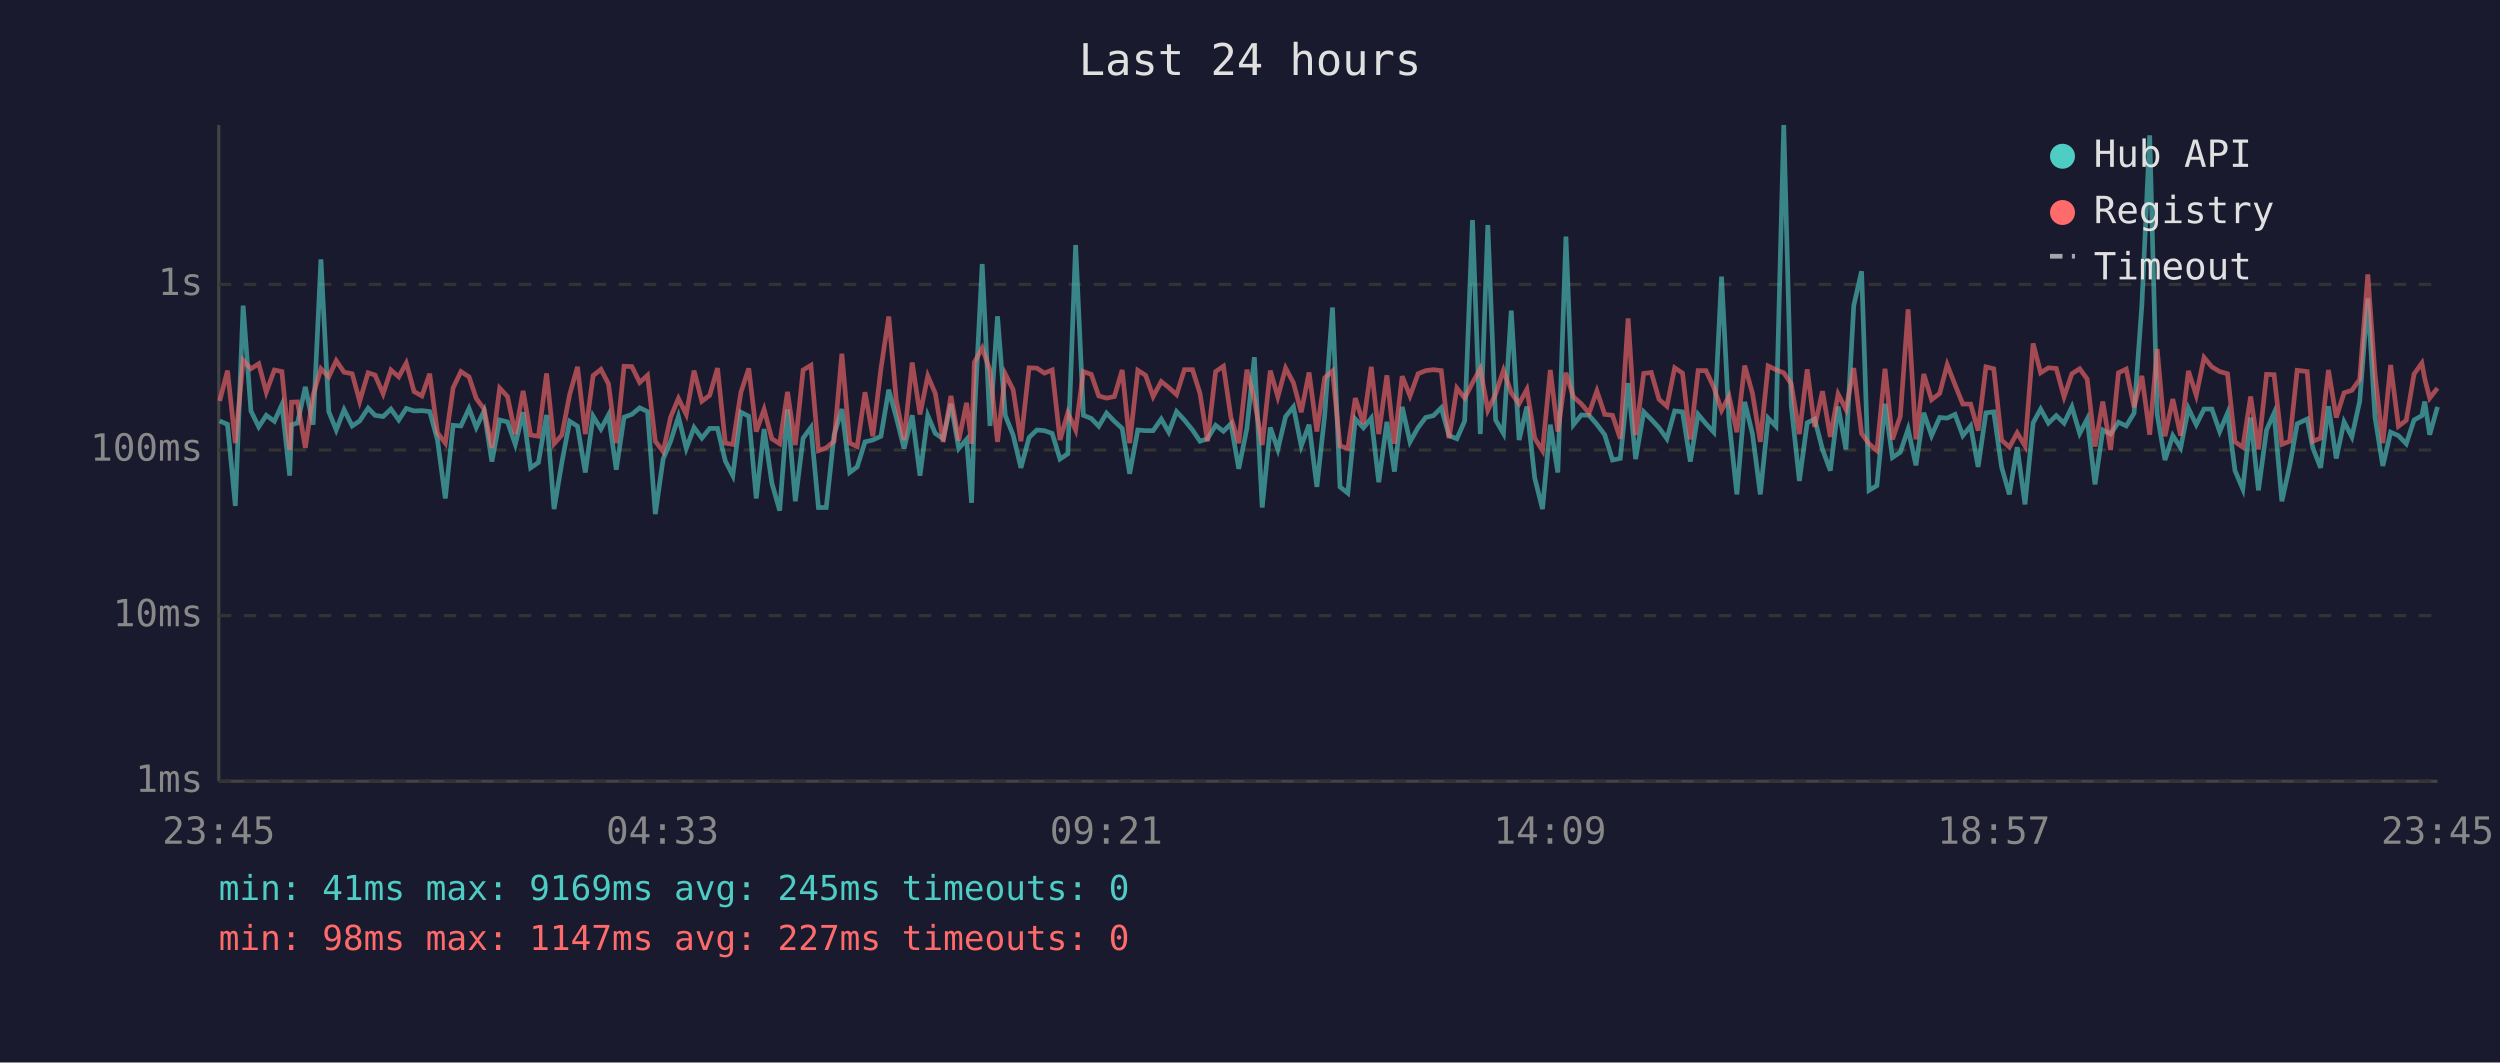
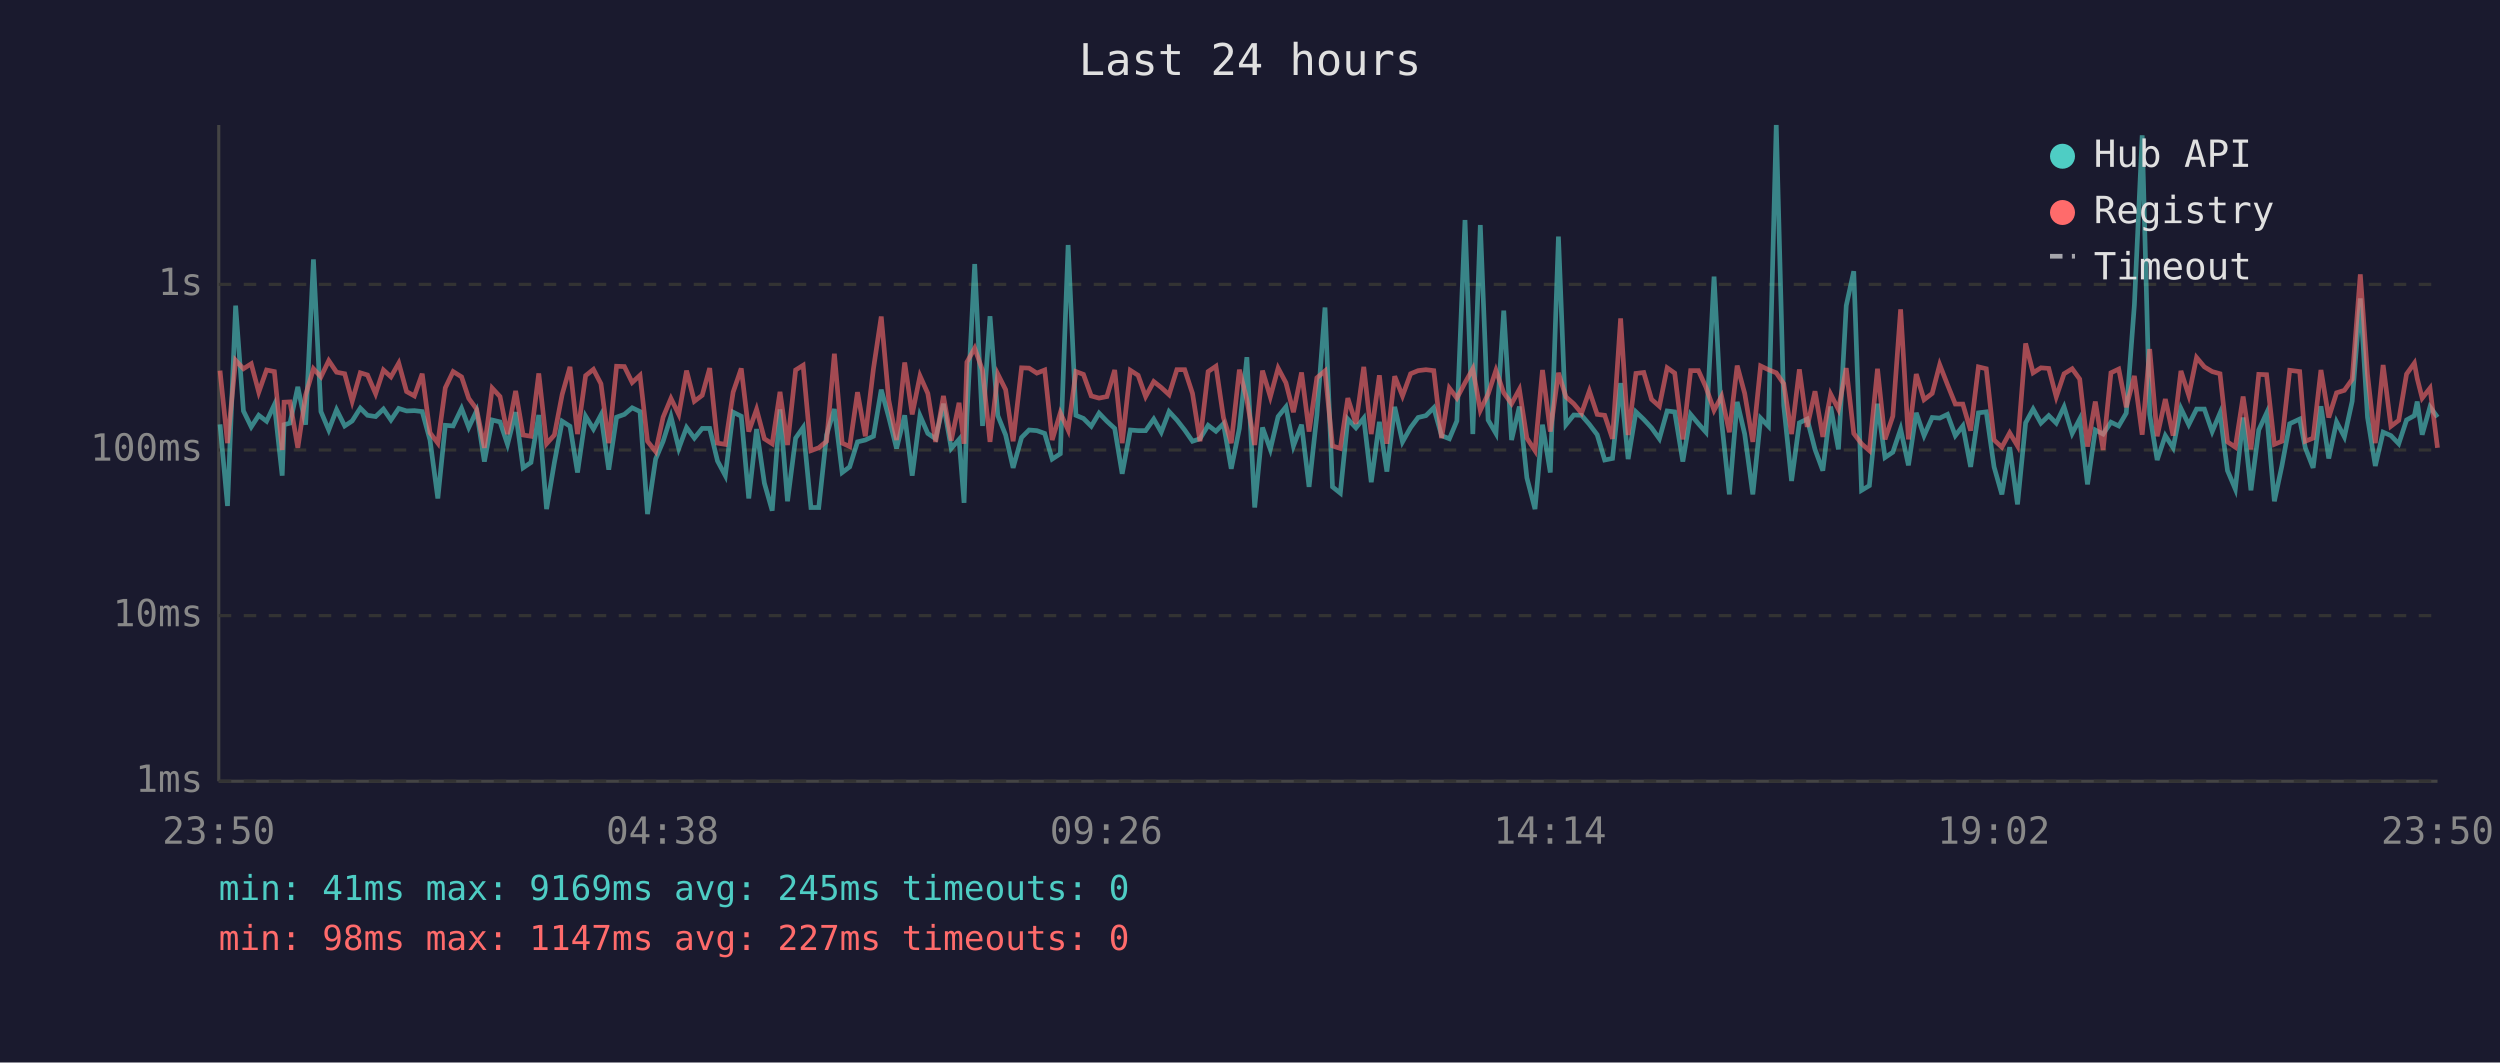
<svg xmlns="http://www.w3.org/2000/svg" viewBox="0 0 800 340" font-family="monospace" font-size="12">
  <rect width="800" height="340" fill="#1a1a2e" />
  <text x="400" y="24" fill="#e0e0e0" font-size="14" text-anchor="middle">Last 24 hours</text>
  <line x1="70" y1="40" x2="70" y2="250" stroke="#444" stroke-width="1" />
  <line x1="70" y1="250" x2="780" y2="250" stroke="#444" stroke-width="1" />
  <line x1="70" y1="250" x2="780" y2="250" stroke="#333" stroke-width="1" stroke-dasharray="4" />
  <text x="65" y="250" fill="#888" text-anchor="end" dominant-baseline="middle">1ms</text>
  <line x1="70" y1="197" x2="780" y2="197" stroke="#333" stroke-width="1" stroke-dasharray="4" />
  <text x="65" y="197" fill="#888" text-anchor="end" dominant-baseline="middle">10ms</text>
  <line x1="70" y1="144" x2="780" y2="144" stroke="#333" stroke-width="1" stroke-dasharray="4" />
  <text x="65" y="144" fill="#888" text-anchor="end" dominant-baseline="middle">100ms</text>
  <line x1="70" y1="91" x2="780" y2="91" stroke="#333" stroke-width="1" stroke-dasharray="4" />
  <text x="65" y="91" fill="#888" text-anchor="end" dominant-baseline="middle">1s</text>
-   <text x="70" y="270" fill="#888" text-anchor="middle">23:45</text>
-   <text x="212" y="270" fill="#888" text-anchor="middle">04:33</text>
-   <text x="354" y="270" fill="#888" text-anchor="middle">09:21</text>
-   <text x="496" y="270" fill="#888" text-anchor="middle">14:09</text>
-   <text x="638" y="270" fill="#888" text-anchor="middle">18:57</text>
-   <text x="780" y="270" fill="#888" text-anchor="middle">23:45</text>
-   <polyline points="70.3,134.7 72.8,135.8 75.3,161.9 77.8,97.8 80.3,131.5 82.8,136.6 85.2,132.9 87.8,134.8 90.2,129.5 92.7,152.2 93.3,135.9 95.2,135.4 97.7,123.8 100.2,135.9 102.7,83.0 105.2,131.7 107.6,137.6 110.1,131.1 112.7,136.3 115.1,134.7 117.8,130.6 120.0,132.9 122.6,133.3 125.1,130.9 127.6,134.4 130.0,130.7 132.5,131.5 135.0,131.4 137.5,131.7 140.0,140.8 142.5,159.5 145.0,136.1 147.5,136.3 150.1,130.7 152.4,136.8 154.9,131.5 157.4,147.7 159.9,134.4 162.4,135.0 164.9,142.2 167.4,131.9 169.8,149.7 172.3,148.0 174.9,132.8 177.3,162.9 179.8,148.0 182.3,134.8 184.8,136.4 187.3,151.2 189.8,133.2 192.3,137.3 194.7,132.8 197.2,150.3 199.7,133.5 202.2,132.6 204.7,130.5 207.2,131.7 209.7,164.5 212.2,146.9 214.6,141.2 217.1,133.3 219.6,143.5 222.1,136.8 224.6,140.2 227.1,137.1 229.6,137.1 232.1,147.5 234.5,152.2 237.1,131.9 239.6,133.2 242.0,159.5 244.5,137.3 247.0,154.6 249.5,163.4 252.0,131.0 254.5,160.4 257.0,140.2 259.5,136.8 261.9,162.4 264.4,162.4 266.9,139.2 269.4,130.9 271.9,151.2 274.3,149.4 276.8,141.4 279.3,140.8 281.9,139.6 284.4,124.7 286.8,133.5 289.3,143.5 291.9,132.9 294.4,152.2 296.9,133.0 299.3,138.7 301.8,140.4 304.3,129.2 306.8,143.5 309.3,140.6 310.9,160.9 311.8,133.2 314.3,84.5 316.8,136.3 319.2,101.2 321.7,133.0 324.2,139.2 326.7,149.7 329.3,140.0 331.8,137.6 334.2,137.8 336.7,138.7 339.2,146.9 341.7,145.2 344.2,78.4 346.7,132.9 349.2,133.9 351.6,136.4 354.1,132.2 356.6,134.8 359.1,137.1 361.5,151.6 364.1,137.6 366.6,137.8 369.0,137.8 371.6,134.1 374.0,138.3 376.5,131.7 379.0,134.4 381.6,137.6 384.0,141.2 386.4,140.4 389.0,136.1 391.5,138.0 393.9,135.6 396.4,150.0 399.0,137.1 401.4,114.3 403.9,162.4 406.5,136.8 408.9,143.8 411.4,133.3 413.9,130.2 416.4,142.7 418.9,135.9 421.4,155.8 423.9,132.9 426.4,98.4 428.8,155.8 431.3,157.8 433.7,134.1 436.3,136.9 438.8,133.8 441.2,154.3 443.8,135.0 446.2,150.9 448.7,130.2 451.2,141.4 453.8,136.8 456.2,133.6 458.7,133.0 461.2,130.5 463.7,139.4 466.2,140.4 468.7,134.7 471.2,70.4 473.7,138.9 476.1,72.0 478.6,134.4 481.1,138.7 483.6,99.4 486.1,140.8 488.6,130.1 491.1,152.9 493.6,162.9 496.1,135.9 498.5,151.2 501.1,75.7 503.5,135.9 506.0,132.8 508.5,132.9 511.0,135.8 513.5,139.1 516.0,147.2 518.5,146.7 521.0,122.6 523.4,146.9 526.0,131.8 528.4,134.2 530.9,136.9 533.4,140.4 535.9,131.5 538.4,131.8 540.9,147.7 543.4,132.6 545.9,135.6 548.4,138.3 550.9,88.5 553.3,134.8 555.8,158.2 558.3,128.6 560.8,138.9 563.3,158.2 565.8,133.8 568.3,136.4 570.8,40.0 573.2,129.8 575.8,153.9 578.3,135.3 580.7,134.1 583.2,143.8 585.7,150.6 588.2,130.1 590.7,143.8 593.2,97.8 595.7,86.8 598.1,156.9 600.6,155.4 603.2,129.2 605.6,146.4 608.1,144.7 610.6,137.3 613.1,148.9 615.6,132.1 618.1,139.4 620.7,133.6 623.1,133.8 625.6,132.6 628.1,139.4 630.6,136.3 633.0,149.4 635.5,132.1 638.0,131.8 640.5,149.4 643.0,158.2 645.5,143.1 648.0,161.4 650.6,135.3 653.0,130.9 655.5,135.4 658.0,133.0 660.5,135.4 663.0,130.2 665.5,138.7 667.9,134.1 670.4,155.0 672.9,137.6 675.4,138.9 677.9,135.1 680.4,136.3 682.9,132.2 685.4,97.6 687.9,43.3 690.3,132.6 692.8,147.2 695.3,139.4 697.8,143.3 700.3,130.7 702.8,135.9 705.3,130.9 707.8,130.9 710.3,138.1 712.8,132.2 715.2,150.6 717.7,156.5 720.2,133.6 722.7,156.9 725.3,137.6 727.7,132.2 730.2,160.4 732.7,149.1 735.1,135.6 738.3,134.1 740.1,143.3 742.6,149.7 745.1,130.0 747.6,146.7 750.1,135.0 752.6,139.8 755.1,128.4 757.7,95.5 760.0,133.5 762.5,149.1 765.0,138.3 767.5,139.4 770.0,142.0 772.5,134.4 775.0,133.0 775.9,128.5 777.5,139.1 780.0,130.2" fill="none" stroke="#4ecdc4" stroke-width="1.5" opacity="0.6" />
-   <polyline points="70.3,128.3 72.8,118.6 75.3,141.8 77.8,115.3 80.3,118.0 82.8,116.4 85.2,125.5 87.8,118.4 90.2,118.9 92.7,144.0 93.3,128.7 95.2,128.6 97.7,143.3 100.2,126.4 102.7,118.0 105.2,120.6 107.6,115.4 110.1,119.1 112.7,119.6 115.1,128.4 117.8,119.3 120.0,120.0 122.6,126.0 125.1,118.4 127.6,120.6 130.0,116.2 132.5,125.3 135.0,126.7 137.5,119.6 140.0,138.5 142.5,141.8 145.0,124.1 147.5,118.9 150.1,120.6 152.4,127.5 154.9,130.9 157.4,143.3 159.9,124.2 162.4,126.9 164.9,138.9 167.4,125.1 169.8,139.2 172.3,139.6 174.9,119.5 177.3,142.0 179.8,139.2 182.3,126.2 184.8,117.4 187.3,138.9 189.8,120.2 192.3,118.2 194.7,122.8 197.2,141.8 199.7,117.2 202.2,117.3 204.7,122.4 207.2,120.1 209.7,141.2 212.2,144.5 214.6,133.5 217.1,127.5 219.6,132.6 222.1,118.6 224.6,128.4 227.1,126.5 229.6,117.8 232.1,141.8 234.5,142.2 237.1,125.5 239.6,117.9 242.0,138.1 244.5,131.0 247.0,140.4 249.5,142.0 252.0,125.4 254.5,142.4 257.0,118.4 259.5,116.9 261.9,144.2 264.4,143.3 266.9,141.2 269.4,113.2 271.9,141.8 274.3,142.9 276.8,125.5 279.3,139.6 281.9,118.0 284.4,101.3 286.8,128.0 289.3,140.8 291.9,116.0 294.4,132.6 296.9,120.3 299.3,125.9 301.8,141.4 304.3,126.7 306.8,141.0 309.3,128.9 310.9,142.0 311.8,115.9 314.3,111.4 316.8,118.5 319.2,141.4 321.7,119.7 324.2,124.7 326.7,141.2 329.3,117.7 331.8,117.8 334.2,119.4 336.7,118.4 339.2,140.8 341.7,132.1 344.2,137.6 346.7,118.9 349.2,119.8 351.6,126.7 354.1,127.4 356.6,126.9 359.1,118.4 361.5,141.8 364.1,118.5 366.6,120.1 369.0,126.9 371.6,122.1 374.0,124.0 376.5,126.3 379.0,118.3 381.6,118.3 384.0,125.9 386.4,141.2 389.0,118.9 391.5,117.2 393.9,133.6 396.4,141.8 399.0,118.3 401.4,127.9 403.9,142.4 406.5,118.6 408.9,127.0 411.4,117.8 413.9,122.5 416.4,131.9 418.9,119.2 421.4,138.1 423.9,120.9 426.4,118.7 428.8,142.7 431.3,143.5 433.7,127.4 436.3,135.6 438.8,117.4 441.2,138.9 443.8,120.1 446.2,142.0 448.7,120.4 451.2,126.7 453.8,119.6 456.2,118.6 458.7,118.3 461.2,118.6 463.7,140.2 466.2,124.2 468.7,127.4 471.2,122.5 473.7,118.0 476.1,131.3 478.6,126.1 481.1,118.5 483.6,125.7 486.1,129.2 488.6,124.6 491.1,140.2 493.6,144.2 496.1,118.4 498.5,138.1 501.1,119.3 503.5,127.0 506.0,129.2 508.5,132.2 511.0,125.1 513.5,132.6 516.0,132.9 518.5,140.4 521.0,101.9 523.4,139.2 526.0,119.5 528.4,119.2 530.9,127.8 533.4,130.0 535.9,117.7 538.4,119.4 540.9,140.6 543.4,118.6 545.9,118.6 548.4,123.9 550.9,131.3 553.3,126.8 555.8,138.3 558.3,117.0 560.8,125.9 563.3,141.4 565.8,117.1 568.3,118.3 570.8,119.3 573.2,122.8 575.8,138.9 578.3,118.2 580.7,136.6 583.2,125.2 585.7,139.8 588.2,126.1 590.7,131.0 593.2,117.8 595.7,138.7 598.1,142.0 600.6,144.2 603.2,118.0 605.6,140.6 608.1,133.2 610.6,99.0 613.1,140.6 615.6,119.7 618.1,127.9 620.7,125.9 623.1,116.7 625.6,123.1 628.1,129.3 630.6,129.3 633.0,137.8 635.5,117.4 638.0,118.0 640.5,140.8 643.0,143.1 645.5,138.5 648.0,142.7 650.6,109.9 653.0,119.3 655.5,117.7 658.0,117.9 660.5,127.0 663.0,119.6 665.5,118.0 667.9,121.3 670.4,142.9 672.9,128.5 675.4,144.0 677.9,119.3 680.4,118.1 682.9,130.3 685.4,120.3 687.9,139.1 690.3,111.7 692.8,139.6 695.3,127.7 697.8,139.4 700.3,118.7 702.8,126.5 705.3,114.4 707.8,117.4 710.3,118.9 712.8,119.6 715.2,141.4 717.7,143.1 720.2,126.9 722.7,143.8 725.3,119.8 727.7,119.9 730.2,142.2 732.7,141.2 735.1,118.5 738.3,118.9 740.1,141.2 742.6,140.2 745.1,118.4 747.6,133.6 750.1,125.7 752.6,124.9 755.1,121.4 757.7,87.8 760.0,119.8 762.5,141.8 765.0,116.8 767.5,136.4 770.0,134.5 772.5,119.7 775.0,116.2 775.9,121.1 777.5,127.4 780.0,124.2" fill="none" stroke="#ff6b6b" stroke-width="1.5" opacity="0.6" />
+   <text x="70" y="270" fill="#888" text-anchor="middle">23:50</text>
+   <text x="212" y="270" fill="#888" text-anchor="middle">04:38</text>
+   <text x="354" y="270" fill="#888" text-anchor="middle">09:26</text>
+   <text x="496" y="270" fill="#888" text-anchor="middle">14:14</text>
+   <text x="638" y="270" fill="#888" text-anchor="middle">19:02</text>
+   <text x="780" y="270" fill="#888" text-anchor="middle">23:50</text>
+   <polyline points="70.4,135.8 72.8,161.9 75.4,97.8 77.9,131.5 80.4,136.6 82.8,132.9 85.3,134.8 87.8,129.5 90.3,152.2 90.9,135.9 92.8,135.4 95.3,123.8 97.8,135.9 100.3,83.0 102.7,131.7 105.2,137.6 107.7,131.1 110.3,136.3 112.7,134.7 115.3,130.6 117.6,132.9 120.2,133.3 122.7,130.9 125.1,134.4 127.6,130.7 130.1,131.5 132.6,131.4 135.1,131.7 137.6,140.8 140.1,159.5 142.5,136.1 145.0,136.3 147.7,130.7 150.0,136.8 152.5,131.5 155.0,147.7 157.5,134.4 160.0,135.0 162.4,142.2 165.0,131.9 167.4,149.7 169.9,148.0 172.4,132.8 174.9,162.9 177.4,148.0 179.9,134.8 182.4,136.4 184.8,151.2 187.4,133.2 189.9,137.3 192.3,132.8 194.8,150.3 197.3,133.5 199.8,132.6 202.3,130.5 204.8,131.7 207.2,164.5 209.8,146.9 212.2,141.2 214.7,133.3 217.2,143.5 219.7,136.8 222.2,140.2 224.7,137.1 227.1,137.1 229.6,147.5 232.1,152.2 234.6,131.9 237.2,133.2 239.6,159.5 242.1,137.3 244.6,154.6 247.1,163.4 249.6,131.0 252.0,160.4 254.6,140.2 257.0,136.8 259.5,162.4 262.0,162.4 264.5,139.2 267.0,130.9 269.5,151.2 271.9,149.4 274.4,141.4 276.9,140.8 279.5,139.6 282.0,124.7 284.4,133.5 286.9,143.5 289.5,132.9 291.9,152.2 294.4,133.0 296.9,138.7 299.4,140.4 301.9,129.2 304.4,143.5 306.9,140.6 308.5,160.9 309.4,133.2 311.9,84.5 314.4,136.3 316.8,101.2 319.3,133.0 321.8,139.2 324.2,149.7 326.9,140.0 329.3,137.6 331.8,137.8 334.3,138.7 336.7,146.9 339.3,145.2 341.8,78.4 344.3,132.9 346.7,133.9 349.2,136.4 351.7,132.2 354.2,134.8 356.7,137.1 359.1,151.6 361.7,137.6 364.2,137.8 366.6,137.8 369.2,134.1 371.6,138.3 374.1,131.7 376.6,134.4 379.1,137.6 381.6,141.2 384.0,140.4 386.6,136.1 389.1,138.0 391.5,135.6 394.0,150.0 396.6,137.1 399.0,114.3 401.5,162.4 404.0,136.8 406.5,143.8 409.0,133.3 411.5,130.2 413.9,142.7 416.5,135.9 418.9,155.8 421.4,132.9 424.0,98.4 426.4,155.8 428.9,157.8 431.3,134.1 433.9,136.9 436.4,133.8 438.8,154.3 441.4,135.0 443.8,150.9 446.3,130.2 448.8,141.4 451.4,136.8 453.8,133.6 456.3,133.0 458.8,130.5 461.3,139.4 463.8,140.4 466.2,134.7 468.8,70.4 471.3,138.9 473.7,72.0 476.2,134.4 478.7,138.7 481.2,99.4 483.7,140.8 486.2,130.1 488.6,152.9 491.2,162.9 493.6,135.9 496.1,151.2 498.7,75.7 501.1,135.9 503.6,132.8 506.1,132.9 508.6,135.8 511.1,139.1 513.5,147.2 516.0,146.7 518.6,122.6 521.0,146.9 523.5,131.8 526.0,134.2 528.5,136.9 531.0,140.4 533.5,131.5 535.9,131.8 538.5,147.7 541.0,132.6 543.5,135.6 545.9,138.3 548.5,88.5 550.9,134.8 553.4,158.2 555.9,128.6 558.3,138.9 560.9,158.2 563.4,133.8 565.9,136.4 568.4,40.0 570.8,129.8 573.3,153.9 575.8,135.3 578.3,134.1 580.8,143.8 583.3,150.6 585.8,130.1 588.3,143.8 590.8,97.8 593.2,86.8 595.7,156.9 598.2,155.4 600.8,129.2 603.2,146.4 605.7,144.7 608.2,137.3 610.7,148.9 613.2,132.1 615.7,139.4 618.3,133.6 620.7,133.8 623.2,132.6 625.7,139.4 628.1,136.3 630.6,149.4 633.1,132.1 635.6,131.8 638.1,149.4 640.6,158.2 643.1,143.1 645.6,161.4 648.2,135.3 650.6,130.9 653.1,135.4 655.6,133.0 658.0,135.4 660.5,130.2 663.1,138.7 665.5,134.1 668.0,155.0 670.5,137.6 673.0,138.9 675.5,135.1 678.0,136.3 680.4,132.2 683.0,97.6 685.5,43.3 687.9,132.6 690.3,147.2 692.9,139.4 695.4,143.3 697.9,130.7 700.4,135.9 702.9,130.9 705.4,130.9 707.9,138.1 710.4,132.2 712.8,150.6 715.3,156.5 717.8,133.6 720.3,156.9 722.8,137.6 725.3,132.2 727.8,160.4 730.2,149.1 732.7,135.6 735.9,134.1 737.7,143.3 740.2,149.7 742.7,130.0 745.2,146.7 747.7,135.0 750.2,139.8 752.7,128.4 755.3,95.5 757.6,133.5 760.1,149.1 762.6,138.3 765.1,139.4 767.6,142.0 770.1,134.4 772.6,133.0 773.5,128.5 775.1,139.1 777.6,130.2 780.0,133.5" fill="none" stroke="#4ecdc4" stroke-width="1.5" opacity="0.6" />
+   <polyline points="70.4,118.6 72.8,141.8 75.4,115.3 77.9,118.0 80.4,116.4 82.8,125.5 85.3,118.4 87.8,118.9 90.3,144.0 90.9,128.7 92.8,128.6 95.3,143.3 97.8,126.4 100.3,118.0 102.7,120.6 105.2,115.4 107.7,119.1 110.3,119.6 112.7,128.4 115.3,119.3 117.6,120.0 120.2,126.0 122.7,118.4 125.1,120.6 127.6,116.2 130.1,125.3 132.6,126.7 135.1,119.6 137.6,138.5 140.1,141.8 142.5,124.1 145.0,118.9 147.7,120.6 150.0,127.5 152.5,130.9 155.0,143.3 157.5,124.2 160.0,126.9 162.4,138.9 165.0,125.1 167.4,139.2 169.9,139.6 172.4,119.5 174.9,142.0 177.4,139.2 179.9,126.2 182.4,117.4 184.8,138.9 187.4,120.2 189.9,118.2 192.3,122.8 194.8,141.8 197.3,117.2 199.8,117.3 202.3,122.4 204.8,120.1 207.2,141.2 209.8,144.5 212.2,133.5 214.7,127.5 217.2,132.6 219.7,118.6 222.2,128.4 224.7,126.5 227.1,117.8 229.6,141.8 232.1,142.2 234.6,125.5 237.2,117.9 239.6,138.1 242.1,131.0 244.6,140.4 247.1,142.0 249.6,125.4 252.0,142.4 254.6,118.4 257.0,116.9 259.5,144.2 262.0,143.3 264.5,141.2 267.0,113.2 269.5,141.8 271.9,142.9 274.4,125.5 276.9,139.6 279.5,118.0 282.0,101.3 284.4,128.0 286.9,140.8 289.5,116.0 291.9,132.6 294.4,120.3 296.9,125.9 299.4,141.4 301.9,126.7 304.4,141.0 306.9,128.9 308.5,142.0 309.4,115.9 311.9,111.4 314.4,118.5 316.8,141.4 319.3,119.7 321.8,124.7 324.2,141.2 326.9,117.7 329.3,117.8 331.8,119.4 334.3,118.4 336.7,140.8 339.3,132.1 341.8,137.6 344.3,118.9 346.7,119.8 349.2,126.7 351.7,127.4 354.2,126.9 356.7,118.4 359.1,141.8 361.7,118.5 364.2,120.1 366.6,126.9 369.2,122.1 371.6,124.0 374.1,126.3 376.6,118.3 379.1,118.3 381.6,125.9 384.0,141.2 386.6,118.9 389.1,117.2 391.5,133.6 394.0,141.8 396.6,118.3 399.0,127.9 401.5,142.4 404.0,118.6 406.5,127.0 409.0,117.8 411.5,122.5 413.9,131.9 416.5,119.2 418.9,138.1 421.4,120.9 424.0,118.7 426.4,142.7 428.9,143.5 431.3,127.4 433.9,135.6 436.4,117.4 438.8,138.9 441.4,120.1 443.8,142.0 446.3,120.4 448.8,126.7 451.4,119.6 453.8,118.6 456.3,118.3 458.8,118.6 461.3,140.2 463.8,124.2 466.2,127.4 468.8,122.5 471.3,118.0 473.7,131.3 476.2,126.1 478.7,118.5 481.2,125.7 483.7,129.2 486.2,124.6 488.6,140.2 491.2,144.2 493.6,118.4 496.1,138.1 498.7,119.3 501.1,127.0 503.6,129.2 506.1,132.2 508.6,125.1 511.1,132.6 513.5,132.9 516.0,140.4 518.6,101.9 521.0,139.2 523.5,119.5 526.0,119.2 528.5,127.8 531.0,130.0 533.5,117.7 535.9,119.4 538.5,140.6 541.0,118.6 543.5,118.6 545.9,123.9 548.5,131.3 550.9,126.8 553.4,138.3 555.9,117.0 558.3,125.9 560.9,141.4 563.4,117.1 565.9,118.3 568.4,119.3 570.8,122.8 573.3,138.9 575.8,118.2 578.3,136.6 580.8,125.2 583.3,139.8 585.8,126.1 588.3,131.0 590.8,117.8 593.2,138.7 595.7,142.0 598.2,144.2 600.8,118.0 603.2,140.6 605.7,133.2 608.2,99.0 610.7,140.6 613.2,119.7 615.7,127.9 618.3,125.9 620.7,116.7 623.2,123.1 625.7,129.3 628.1,129.3 630.6,137.8 633.1,117.4 635.6,118.0 638.1,140.8 640.6,143.1 643.1,138.5 645.6,142.7 648.2,109.9 650.6,119.3 653.1,117.7 655.6,117.9 658.0,127.0 660.5,119.6 663.1,118.0 665.5,121.3 668.0,142.9 670.5,128.5 673.0,144.0 675.5,119.3 678.0,118.1 680.4,130.3 683.0,120.3 685.5,139.1 687.9,111.7 690.3,139.6 692.9,127.7 695.4,139.4 697.9,118.7 700.4,126.5 702.9,114.4 705.4,117.4 707.9,118.9 710.4,119.6 712.8,141.4 715.3,143.1 717.8,126.9 720.3,143.8 722.8,119.8 725.3,119.9 727.8,142.2 730.2,141.2 732.7,118.5 735.9,118.9 737.7,141.2 740.2,140.2 742.7,118.4 745.2,133.6 747.7,125.7 750.2,124.9 752.7,121.4 755.3,87.8 757.6,119.8 760.1,141.8 762.6,116.8 765.1,136.4 767.6,134.5 770.1,119.7 772.6,116.2 773.5,121.1 775.1,127.4 777.6,124.2 780.0,143.3" fill="none" stroke="#ff6b6b" stroke-width="1.5" opacity="0.6" />
  <circle cx="660" cy="50" r="4" fill="#4ecdc4" />
  <text x="670" y="50" fill="#e0e0e0" dominant-baseline="middle">Hub API</text>
  <circle cx="660" cy="68" r="4" fill="#ff6b6b" />
  <text x="670" y="68" fill="#e0e0e0" dominant-baseline="middle">Registry</text>
  <line x1="656" y1="82" x2="664" y2="82" stroke="#e0e0e0" stroke-width="1.5" stroke-dasharray="4,3" opacity="0.7" />
  <text x="670" y="86" fill="#e0e0e0" dominant-baseline="middle">Timeout</text>
  <text x="70" y="288" fill="#4ecdc4" font-size="11">min: 41ms  max: 9169ms  avg: 245ms  timeouts: 0</text>
  <text x="70" y="304" fill="#ff6b6b" font-size="11">min: 98ms  max: 1147ms  avg: 227ms  timeouts: 0</text>
</svg>
